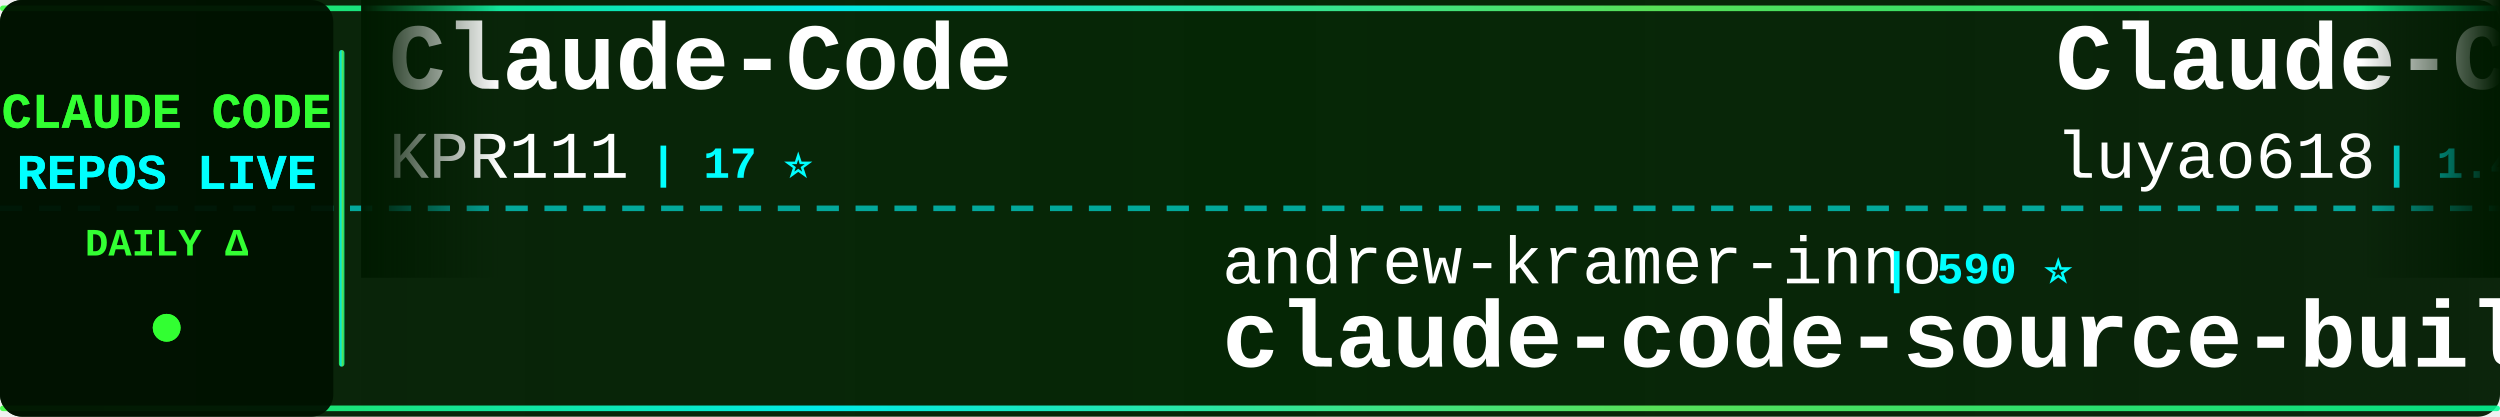
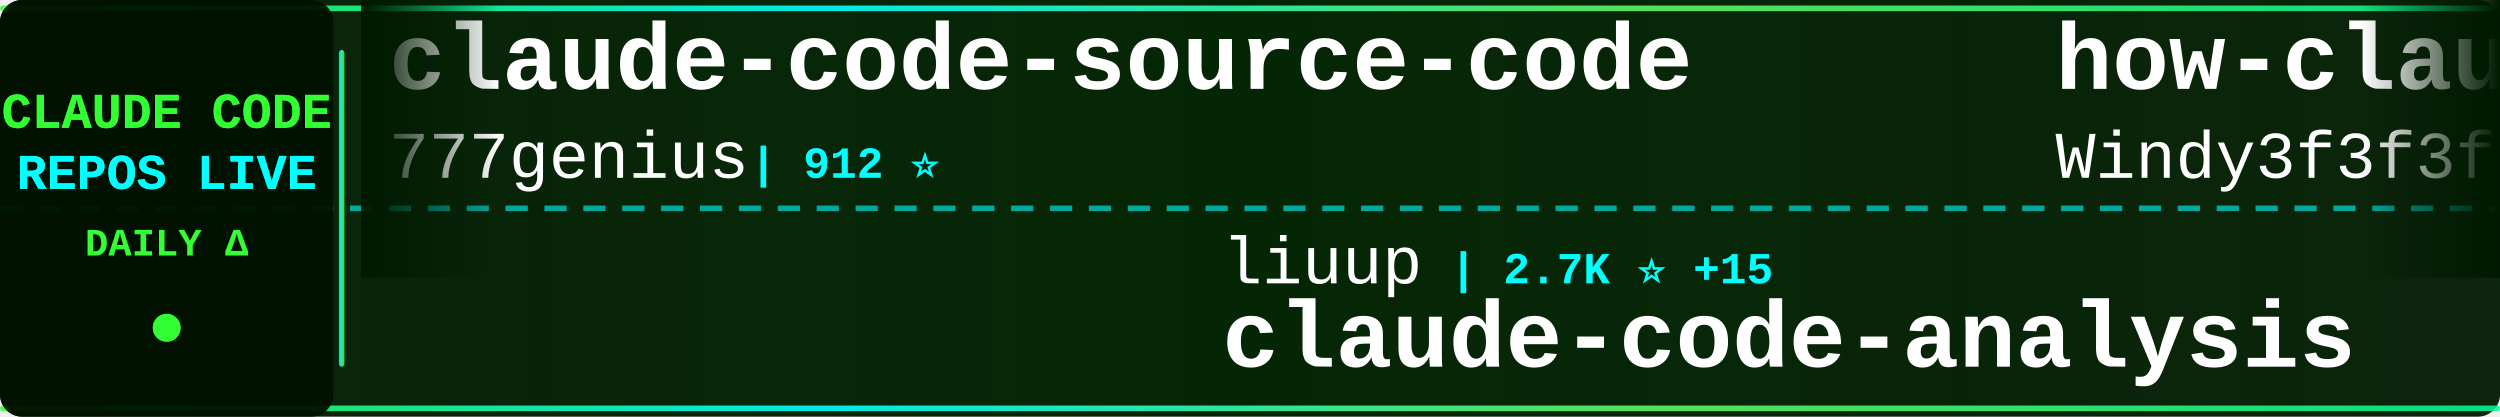
<svg xmlns="http://www.w3.org/2000/svg" width="900" height="150">
  <defs>
    <linearGradient id="tickerBg" x1="0%" y1="0%" x2="100%" y2="0%">
      <stop offset="0%" style="stop-color:#001a00;stop-opacity:0.95" />
      <stop offset="50%" style="stop-color:#002200;stop-opacity:0.98" />
      <stop offset="100%" style="stop-color:#001a00;stop-opacity:0.95" />
    </linearGradient>
    <linearGradient id="borderGrad" x1="0%" y1="0%" x2="100%" y2="0%">
      <stop offset="0%" style="stop-color:#33ff33;stop-opacity:0.85">
        <animate attributeName="stop-opacity" values="0.85;1;0.85" dur="2s" repeatCount="indefinite" />
      </stop>
      <stop offset="33%" style="stop-color:#00ffff;stop-opacity:0.9">
        <animate attributeName="stop-opacity" values="0.9;1;0.9" dur="2.2s" repeatCount="indefinite" />
      </stop>
      <stop offset="66%" style="stop-color:#66ff66;stop-opacity:0.85">
        <animate attributeName="stop-opacity" values="0.85;1;0.85" dur="1.8s" repeatCount="indefinite" />
      </stop>
      <stop offset="100%" style="stop-color:#00ff99;stop-opacity:0.85">
        <animate attributeName="stop-opacity" values="0.85;1;0.85" dur="2s" repeatCount="indefinite" />
      </stop>
    </linearGradient>
    <filter id="textGlow">
      <feGaussianBlur stdDeviation="0.1" result="coloredBlur" />
      <feMerge>
        <feMergeNode in="coloredBlur" />
        <feMergeNode in="SourceGraphic" />
      </feMerge>
    </filter>
    <filter id="metricGlow">
      <feGaussianBlur stdDeviation="0.2" result="coloredBlur" />
      <feMerge>
        <feMergeNode in="coloredBlur" />
        <feMergeNode in="SourceGraphic" />
      </feMerge>
    </filter>
    <linearGradient id="leftFade" x1="0%" y1="0%" x2="100%" y2="0%">
      <stop offset="0%" style="stop-color:#001a00;stop-opacity:1" />
      <stop offset="100%" style="stop-color:#001a00;stop-opacity:0" />
    </linearGradient>
    <linearGradient id="rightFade" x1="0%" y1="0%" x2="100%" y2="0%">
      <stop offset="0%" style="stop-color:#001a00;stop-opacity:0" />
      <stop offset="100%" style="stop-color:#001a00;stop-opacity:1" />
    </linearGradient>
  </defs>
  <rect width="900" height="150" fill="url(#tickerBg)" rx="8" />
  <rect x="0" y="2" width="900" height="2" fill="url(#borderGrad)" rx="1" />
  <rect x="0" y="146" width="900" height="2" fill="url(#borderGrad)" rx="1" />
  <line x1="0" y1="75" x2="900" y2="75" stroke="#00ffff" stroke-width="2" stroke-dasharray="8 6" opacity="0.6" />
  <rect x="0" y="0" width="120" height="150" fill="#001100" opacity="0.95" rx="8" />
  <text x="60" y="46" font-family="'Courier New', monospace" font-size="18" font-weight="bold" fill="#33ff33" text-anchor="middle" filter="url(#textGlow)">
    CLAUDE CODE
  </text>
  <text x="60" y="68" font-family="'Courier New', monospace" font-size="18" font-weight="bold" fill="#00ffff" text-anchor="middle" filter="url(#textGlow)">
    REPOS LIVE
  </text>
  <text x="60" y="92" font-family="'Courier New', monospace" font-size="14" font-weight="bold" fill="#33ff33" text-anchor="middle">
    DAILY Δ
  </text>
  <circle cx="60" cy="118" r="5" fill="#33ff33" filter="url(#metricGlow)">
    <animate attributeName="r" values="4;6;4" dur="1.5s" repeatCount="indefinite" />
    <animate attributeName="opacity" values="0.6;1;0.6" dur="1.5s" repeatCount="indefinite" />
  </circle>
  <rect x="122" y="18" width="2" height="114" fill="url(#borderGrad)" rx="1" />
  <clipPath id="tickerClip">
    <rect x="130" y="0" width="770" height="150" />
  </clipPath>
  <g clip-path="url(#tickerClip)">
    <g id="tickerItems">
      <animateTransform attributeName="transform" attributeType="XML" type="translate" from="0 0" to="-3000 0" dur="54s" repeatCount="indefinite" />
      <g transform="translate(0, 0)">
-         <text x="140" y="32" font-family="'Courier New', monospace" font-size="34" font-weight="bold" fill="#ffffff">Claude-Code</text>
-         <text x="140" y="64" font-family="'Courier New', monospace" font-size="24" font-weight="normal" fill="#ffffff" opacity="1.0">KPR111</text>
-         <text x="234" y="64" font-family="'Courier New', monospace" font-size="16" font-weight="bold" fill="#00ffff"> | 17 ⭐</text>
+         <text x="140" y="32" font-family="'Courier New', monospace" font-size="34" font-weight="bold" fill="#ffffff">claude-code-source-code</text>
+         <text x="140" y="64" font-family="'Courier New', monospace" font-size="24" font-weight="normal" fill="#ffffff" opacity="1.0">777genius</text>
+         <text x="270" y="64" font-family="'Courier New', monospace" font-size="16" font-weight="bold" fill="#00ffff"> | 912 ⭐</text>
      </g>
      <g transform="translate(300, 0)">
+         <text x="140" y="102" font-family="'Courier New', monospace" font-size="24" font-weight="normal" fill="#ffffff" opacity="1.0">liuup</text>
+         <text x="222" y="102" font-family="'Courier New', monospace" font-size="16" font-weight="bold" fill="#00ffff"> | 2.7K ⭐ +15</text>
+         <text x="140" y="132" font-family="'Courier New', monospace" font-size="34" font-weight="bold" fill="#ffffff">claude-code-analysis</text>
+       </g>
+       <g transform="translate(600, 0)">
+         <text x="140" y="32" font-family="'Courier New', monospace" font-size="34" font-weight="bold" fill="#ffffff">how-claude-code-works</text>
+         <text x="140" y="64" font-family="'Courier New', monospace" font-size="24" font-weight="normal" fill="#ffffff" opacity="1.0">Windy3f3f3f3f</text>
+         <text x="318" y="64" font-family="'Courier New', monospace" font-size="16" font-weight="bold" fill="#00ffff"> | 2.4K ⭐ +12</text>
+       </g>
+       <g transform="translate(900, 0)">
+         <text x="140" y="102" font-family="'Courier New', monospace" font-size="24" font-weight="normal" fill="#ffffff" opacity="1.0">lorryjovens-hub</text>
+         <text x="342" y="102" font-family="'Courier New', monospace" font-size="16" font-weight="bold" fill="#00ffff"> | 1.6K ⭐ +3</text>
+         <text x="140" y="132" font-family="'Courier New', monospace" font-size="34" font-weight="bold" fill="#ffffff">claude-code-rust</text>
+       </g>
+       <g transform="translate(1200, 0)">
+         <text x="140" y="32" font-family="'Courier New', monospace" font-size="34" font-weight="bold" fill="#ffffff">claude-code-webui</text>
+         <text x="140" y="64" font-family="'Courier New', monospace" font-size="24" font-weight="normal" fill="#ffffff" opacity="1.0">sugyan</text>
+         <text x="234" y="64" font-family="'Courier New', monospace" font-size="16" font-weight="bold" fill="#00ffff"> | 1.1K ⭐ +1</text>
+       </g>
+       <g transform="translate(1500, 0)">
        <text x="140" y="102" font-family="'Courier New', monospace" font-size="24" font-weight="normal" fill="#ffffff" opacity="1.0">andrew-kramer-inno</text>
-         <text x="378" y="102" font-family="'Courier New', monospace" font-size="16" font-weight="bold" fill="#00ffff"> | 590 ⭐</text>
+         <text x="378" y="102" font-family="'Courier New', monospace" font-size="16" font-weight="bold" fill="#00ffff"> | 589 ⭐</text>
        <text x="140" y="132" font-family="'Courier New', monospace" font-size="34" font-weight="bold" fill="#ffffff">claude-code-source-build</text>
      </g>
-       <g transform="translate(600, 0)">
-         <text x="140" y="32" font-family="'Courier New', monospace" font-size="34" font-weight="bold" fill="#ffffff">Claude-Code-Source-Study</text>
-         <text x="140" y="64" font-family="'Courier New', monospace" font-size="24" font-weight="normal" fill="#ffffff" opacity="1.0">luyao618</text>
-         <text x="258" y="64" font-family="'Courier New', monospace" font-size="16" font-weight="bold" fill="#00ffff"> | 1.4K ⭐ +3</text>
+       <g transform="translate(1800, 0)">
+         <text x="140" y="32" font-family="'Courier New', monospace" font-size="34" font-weight="bold" fill="#ffffff">claude-code-tips</text>
+         <text x="140" y="64" font-family="'Courier New', monospace" font-size="24" font-weight="normal" fill="#ffffff" opacity="1.0">ykdojo</text>
+         <text x="234" y="64" font-family="'Courier New', monospace" font-size="16" font-weight="bold" fill="#00ffff"> | 8.5K ⭐ +22</text>
      </g>
-       <g transform="translate(900, 0)">
-         <text x="140" y="102" font-family="'Courier New', monospace" font-size="24" font-weight="normal" fill="#ffffff" opacity="1.0">centminmod</text>
-         <text x="282" y="102" font-family="'Courier New', monospace" font-size="16" font-weight="bold" fill="#00ffff"> | 2.3K ⭐ +2</text>
-         <text x="140" y="132" font-family="'Courier New', monospace" font-size="34" font-weight="bold" fill="#ffffff">my-claude-code-setup</text>
+       <g transform="translate(2100, 0)">
+         <text x="140" y="102" font-family="'Courier New', monospace" font-size="24" font-weight="normal" fill="#ffffff" opacity="1.0">alirezarezvani</text>
+         <text x="330" y="102" font-family="'Courier New', monospace" font-size="16" font-weight="bold" fill="#00ffff"> | 16.1K ⭐ +77</text>
+         <text x="140" y="132" font-family="'Courier New', monospace" font-size="34" font-weight="bold" fill="#ffffff">claude-skills</text>
      </g>
-       <g transform="translate(1200, 0)">
+       <g transform="translate(2400, 0)">
        <text x="140" y="32" font-family="'Courier New', monospace" font-size="34" font-weight="bold" fill="#ffffff">claude-code-source</text>
        <text x="140" y="64" font-family="'Courier New', monospace" font-size="24" font-weight="normal" fill="#ffffff" opacity="1.0">hangsman</text>
        <text x="258" y="64" font-family="'Courier New', monospace" font-size="16" font-weight="bold" fill="#00ffff"> | 780 ⭐</text>
      </g>
-       <g transform="translate(1500, 0)">
-         <text x="140" y="102" font-family="'Courier New', monospace" font-size="24" font-weight="normal" fill="#ffffff" opacity="1.0">RichardAtCT</text>
-         <text x="294" y="102" font-family="'Courier New', monospace" font-size="16" font-weight="bold" fill="#00ffff"> | 2.6K ⭐ +3</text>
-         <text x="140" y="132" font-family="'Courier New', monospace" font-size="34" font-weight="bold" fill="#ffffff">claude-code-telegram</text>
-       </g>
-       <g transform="translate(1800, 0)">
-         <text x="140" y="32" font-family="'Courier New', monospace" font-size="34" font-weight="bold" fill="#ffffff">claude-code-from-scratch</text>
-         <text x="140" y="64" font-family="'Courier New', monospace" font-size="24" font-weight="normal" fill="#ffffff" opacity="1.0">Windy3f3f3f3f</text>
-         <text x="318" y="64" font-family="'Courier New', monospace" font-size="16" font-weight="bold" fill="#00ffff"> | 1.3K ⭐ +3</text>
-       </g>
-       <g transform="translate(2100, 0)">
-         <text x="140" y="102" font-family="'Courier New', monospace" font-size="24" font-weight="normal" fill="#ffffff" opacity="1.0">ponponon</text>
-         <text x="258" y="102" font-family="'Courier New', monospace" font-size="16" font-weight="bold" fill="#00ffff"> | 2.2K ⭐ +1</text>
-         <text x="140" y="132" font-family="'Courier New', monospace" font-size="34" font-weight="bold" fill="#ffffff">claude_code_src</text>
-       </g>
-       <g transform="translate(2400, 0)">
-         <text x="140" y="32" font-family="'Courier New', monospace" font-size="34" font-weight="bold" fill="#ffffff">claude-code-analysis</text>
-         <text x="140" y="64" font-family="'Courier New', monospace" font-size="24" font-weight="normal" fill="#ffffff" opacity="1.0">liuup</text>
-         <text x="222" y="64" font-family="'Courier New', monospace" font-size="16" font-weight="bold" fill="#00ffff"> | 2.7K ⭐ +15</text>
-       </g>
      <g transform="translate(2700, 0)">
-         <text x="140" y="102" font-family="'Courier New', monospace" font-size="24" font-weight="normal" fill="#ffffff" opacity="1.0">JrCx7scC</text>
-         <text x="258" y="102" font-family="'Courier New', monospace" font-size="16" font-weight="bold" fill="#00ffff"> | 368 ⭐</text>
-         <text x="140" y="132" font-family="'Courier New', monospace" font-size="34" font-weight="bold" fill="#ffffff">claude-code-source</text>
+         <text x="140" y="102" font-family="'Courier New', monospace" font-size="24" font-weight="normal" fill="#ffffff" opacity="1.0">fuergaosi233</text>
+         <text x="306" y="102" font-family="'Courier New', monospace" font-size="16" font-weight="bold" fill="#00ffff"> | 2.6K ⭐ +2</text>
+         <text x="140" y="132" font-family="'Courier New', monospace" font-size="34" font-weight="bold" fill="#ffffff">claude-code-proxy</text>
      </g>
      <g transform="translate(3000, 0)">
-         <text x="140" y="32" font-family="'Courier New', monospace" font-size="34" font-weight="bold" fill="#ffffff">Claude-Code</text>
-         <text x="140" y="64" font-family="'Courier New', monospace" font-size="24" font-weight="normal" fill="#ffffff" opacity="1.0">KPR111</text>
-         <text x="234" y="64" font-family="'Courier New', monospace" font-size="16" font-weight="bold" fill="#00ffff"> | 17 ⭐</text>
+         <text x="140" y="32" font-family="'Courier New', monospace" font-size="34" font-weight="bold" fill="#ffffff">claude-code-source-code</text>
+         <text x="140" y="64" font-family="'Courier New', monospace" font-size="24" font-weight="normal" fill="#ffffff" opacity="1.0">777genius</text>
+         <text x="270" y="64" font-family="'Courier New', monospace" font-size="16" font-weight="bold" fill="#00ffff"> | 912 ⭐</text>
      </g>
      <g transform="translate(3300, 0)">
-         <text x="140" y="102" font-family="'Courier New', monospace" font-size="24" font-weight="normal" fill="#ffffff" opacity="1.0">andrew-kramer-inno</text>
-         <text x="378" y="102" font-family="'Courier New', monospace" font-size="16" font-weight="bold" fill="#00ffff"> | 590 ⭐</text>
-         <text x="140" y="132" font-family="'Courier New', monospace" font-size="34" font-weight="bold" fill="#ffffff">claude-code-source-build</text>
+         <text x="140" y="102" font-family="'Courier New', monospace" font-size="24" font-weight="normal" fill="#ffffff" opacity="1.0">liuup</text>
+         <text x="222" y="102" font-family="'Courier New', monospace" font-size="16" font-weight="bold" fill="#00ffff"> | 2.7K ⭐ +15</text>
+         <text x="140" y="132" font-family="'Courier New', monospace" font-size="34" font-weight="bold" fill="#ffffff">claude-code-analysis</text>
      </g>
      <g transform="translate(3600, 0)">
-         <text x="140" y="32" font-family="'Courier New', monospace" font-size="34" font-weight="bold" fill="#ffffff">Claude-Code-Source-Study</text>
-         <text x="140" y="64" font-family="'Courier New', monospace" font-size="24" font-weight="normal" fill="#ffffff" opacity="1.0">luyao618</text>
-         <text x="258" y="64" font-family="'Courier New', monospace" font-size="16" font-weight="bold" fill="#00ffff"> | 1.4K ⭐ +3</text>
+         <text x="140" y="32" font-family="'Courier New', monospace" font-size="34" font-weight="bold" fill="#ffffff">how-claude-code-works</text>
+         <text x="140" y="64" font-family="'Courier New', monospace" font-size="24" font-weight="normal" fill="#ffffff" opacity="1.0">Windy3f3f3f3f</text>
+         <text x="318" y="64" font-family="'Courier New', monospace" font-size="16" font-weight="bold" fill="#00ffff"> | 2.4K ⭐ +12</text>
      </g>
      <g transform="translate(3900, 0)">
-         <text x="140" y="102" font-family="'Courier New', monospace" font-size="24" font-weight="normal" fill="#ffffff" opacity="1.0">centminmod</text>
-         <text x="282" y="102" font-family="'Courier New', monospace" font-size="16" font-weight="bold" fill="#00ffff"> | 2.3K ⭐ +2</text>
-         <text x="140" y="132" font-family="'Courier New', monospace" font-size="34" font-weight="bold" fill="#ffffff">my-claude-code-setup</text>
+         <text x="140" y="102" font-family="'Courier New', monospace" font-size="24" font-weight="normal" fill="#ffffff" opacity="1.0">lorryjovens-hub</text>
+         <text x="342" y="102" font-family="'Courier New', monospace" font-size="16" font-weight="bold" fill="#00ffff"> | 1.6K ⭐ +3</text>
+         <text x="140" y="132" font-family="'Courier New', monospace" font-size="34" font-weight="bold" fill="#ffffff">claude-code-rust</text>
      </g>
    </g>
  </g>
  <rect x="130" y="0" width="50" height="100" fill="url(#leftFade)" />
  <rect x="850" y="0" width="50" height="100" fill="url(#rightFade)" />
</svg>
